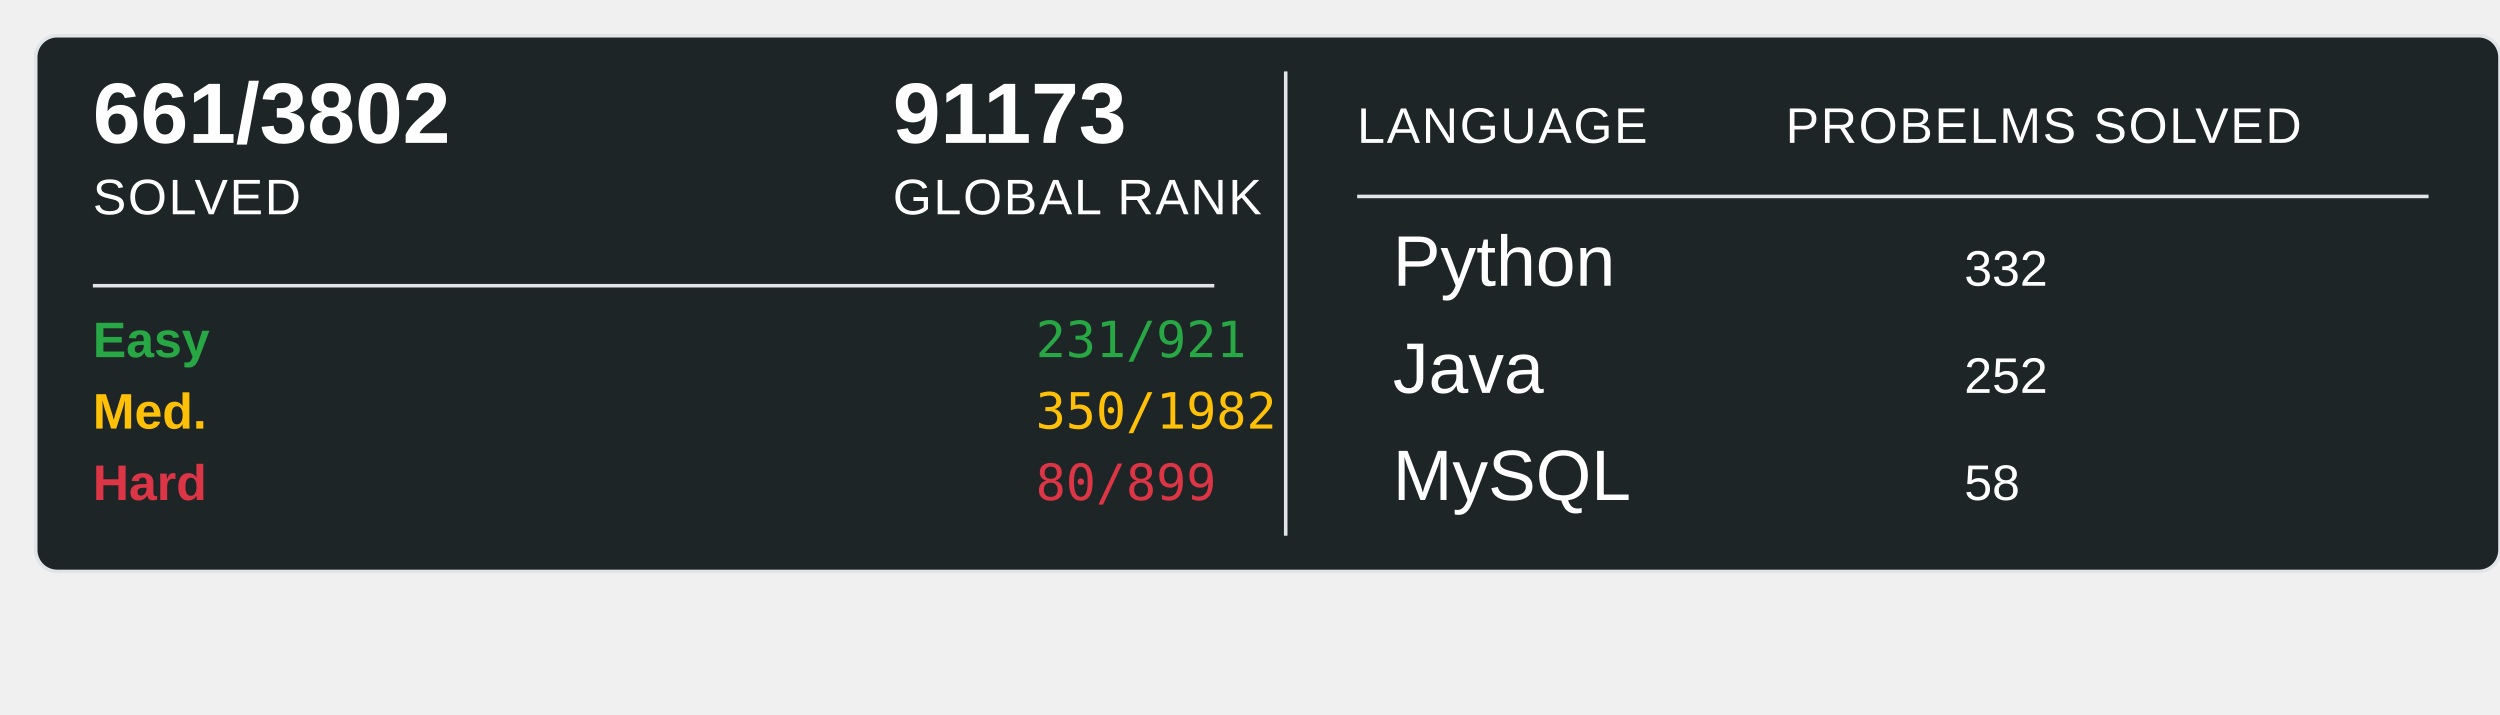
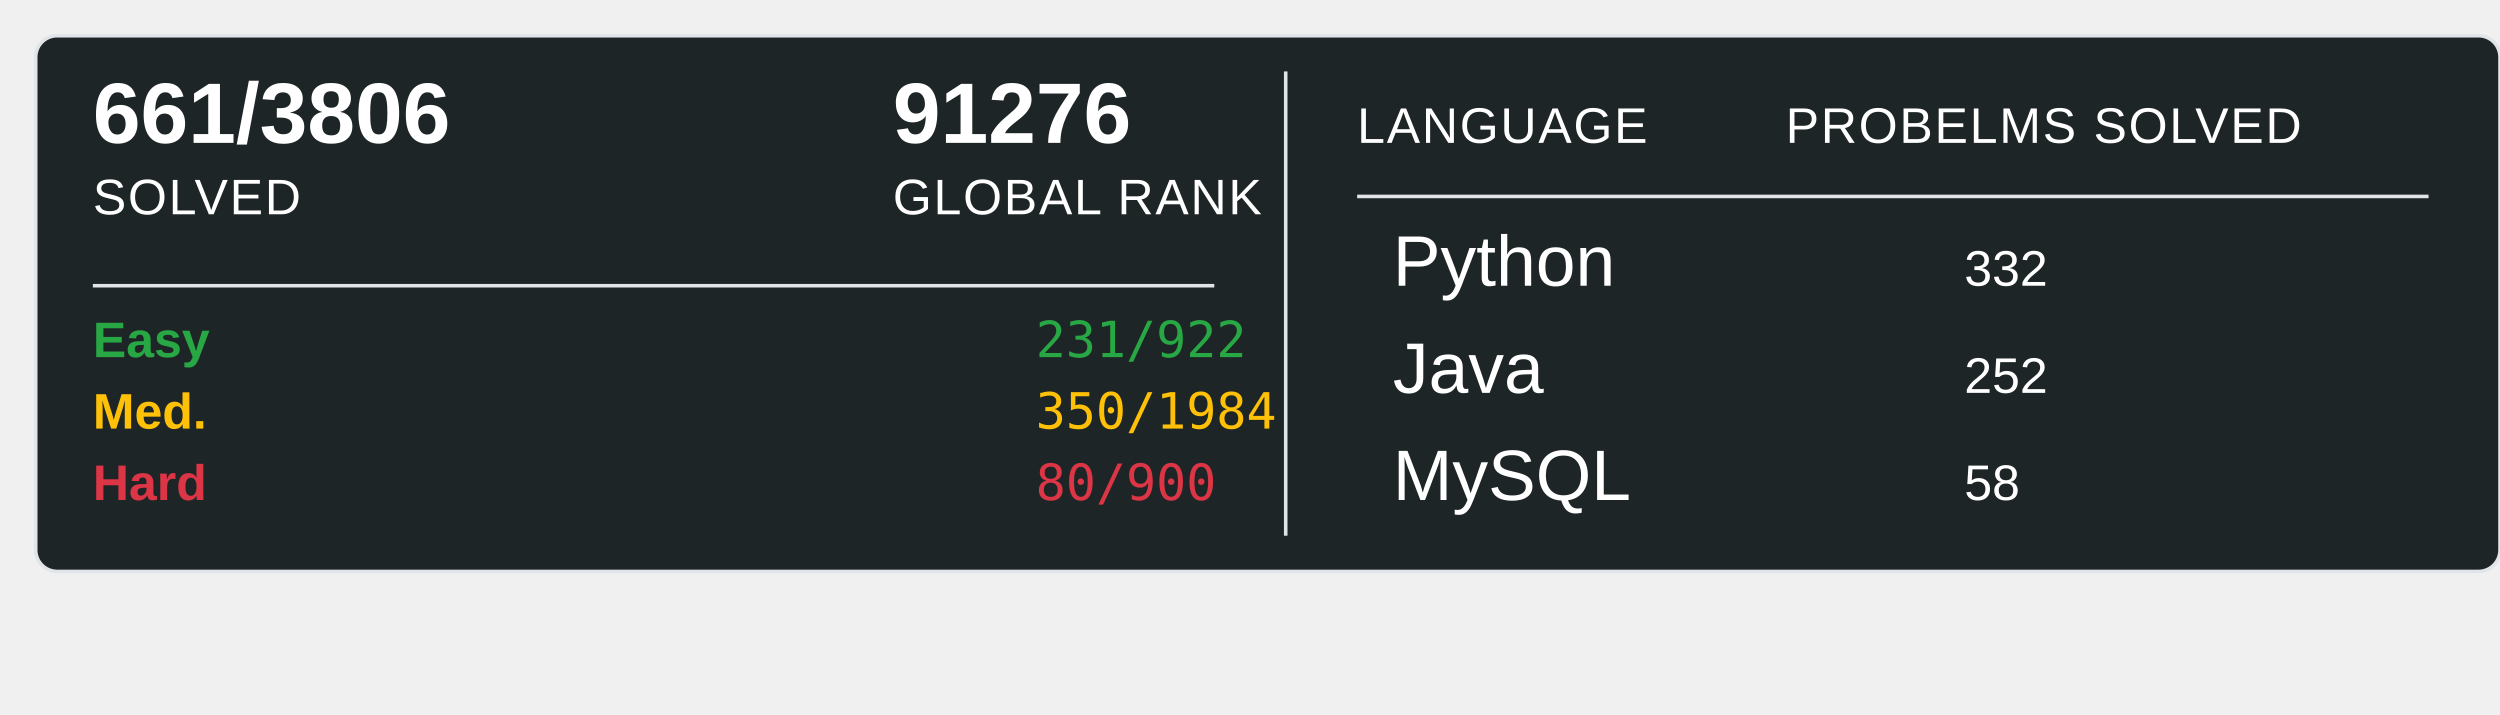
<svg xmlns="http://www.w3.org/2000/svg" width="700" height="200">
  <rect x="10" y="10" width="690" height="150" rx="6" ry="6" fill="#1E2526" stroke="#e1e4e8" stroke-width="1" />
-   <text x="26" y="40" font-family="Arial, sans-serif" font-size="24" font-weight="600" fill="#ffffff">661/3802</text>
+   <text x="26" y="40" font-family="Arial, sans-serif" font-size="24" font-weight="600" fill="#ffffff">661/3806</text>
  <text x="26" y="60" font-family="Arial, sans-serif" font-size="14" fill="#ffffff" text-transform="uppercase" letter-spacing="0.5">SOLVED</text>
-   <text x="250" y="40" font-family="Arial, sans-serif" font-size="24" font-weight="600" fill="#ffffff">91173</text>
+   <text x="250" y="40" font-family="Arial, sans-serif" font-size="24" font-weight="600" fill="#ffffff">91276</text>
  <text x="250" y="60" font-family="Arial, sans-serif" font-size="14" fill="#ffffff" text-transform="uppercase" letter-spacing="0.5">GLOBAL RANK</text>
  <line x1="26" y1="80" x2="340" y2="80" stroke="#e1e4e8" stroke-width="1" />
  <text x="26" y="100" font-family="Arial, sans-serif" font-size="14" font-weight="600" fill="#28a745">Easy</text>
-   <text x="290" y="100" font-family="monospace" font-size="14" fill="#28a745">231/921</text>
+   <text x="290" y="100" font-family="monospace" font-size="14" fill="#28a745">231/922</text>
  <text x="26" y="120" font-family="Arial, sans-serif" font-size="14" font-weight="600" fill="#ffc107">Med.</text>
-   <text x="290" y="120" font-family="monospace" font-size="14" fill="#ffc107">350/1982</text>
+   <text x="290" y="120" font-family="monospace" font-size="14" fill="#ffc107">350/1984</text>
  <text x="26" y="140" font-family="Arial, sans-serif" font-size="14" font-weight="600" fill="#dc3545">Hard</text>
-   <text x="290" y="140" font-family="monospace" font-size="14" fill="#dc3545">80/899</text>
+   <text x="290" y="140" font-family="monospace" font-size="14" fill="#dc3545">80/900</text>
  <line x1="360" y1="20" x2="360" y2="150" stroke="#e1e4e8" stroke-width="1" />
  <text x="380" y="40" font-family="Arial, sans-serif" font-size="14" fill="#ffffff" text-transform="uppercase" letter-spacing="0.5">LANGUAGE</text>
  <line x1="380" y1="55" x2="680" y2="55" stroke="#e1e4e8" stroke-width="1" />
  <text x="500" y="40" font-family="Arial, sans-serif" font-size="14" fill="#ffffff" text-transform="uppercase" letter-spacing="0.5">PROBELMS SOLVED</text>
  <text x="390" y="80" font-family="Arial, sans-serif" font-size="20" fill="#ffffff">Python</text>
  <text x="550" y="80" font-family="Arial, sans-serif" font-size="14" fill="#ffffff">332</text>
  <text x="390" y="110" font-family="Arial, sans-serif" font-size="20" fill="#ffffff">Java</text>
  <text x="550" y="110" font-family="Arial, sans-serif" font-size="14" fill="#ffffff">252</text>
  <text x="390" y="140" font-family="Arial, sans-serif" font-size="20" fill="#ffffff">MySQL</text>
  <text x="550" y="140" font-family="Arial, sans-serif" font-size="14" fill="#ffffff">58</text>
</svg>
